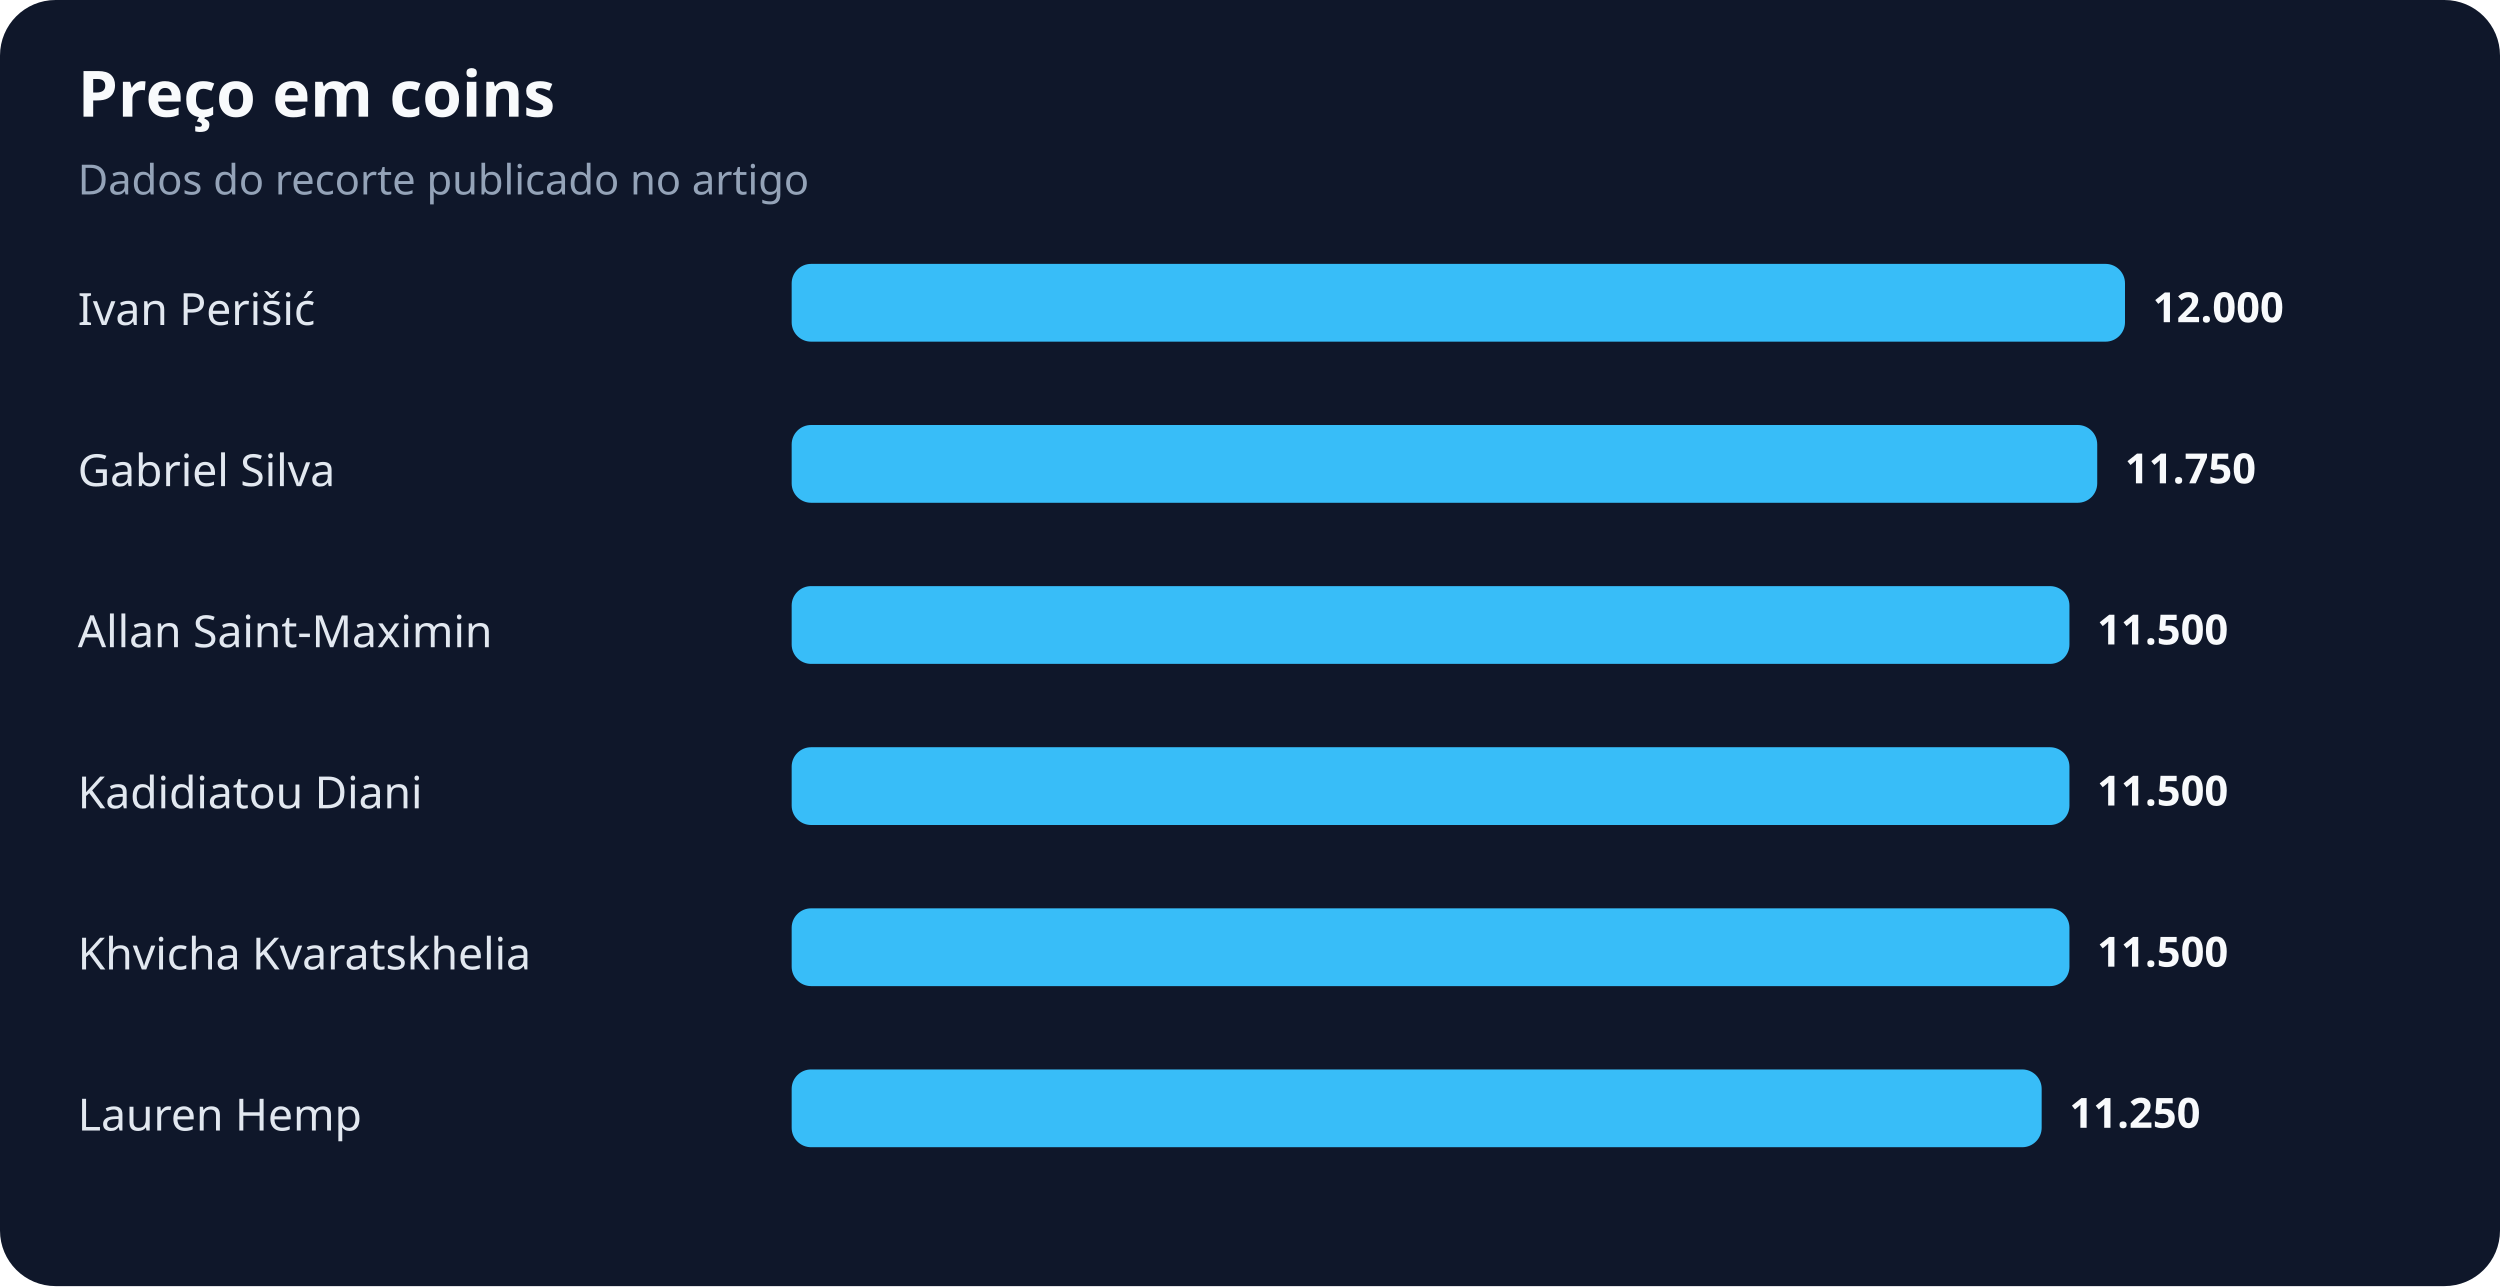
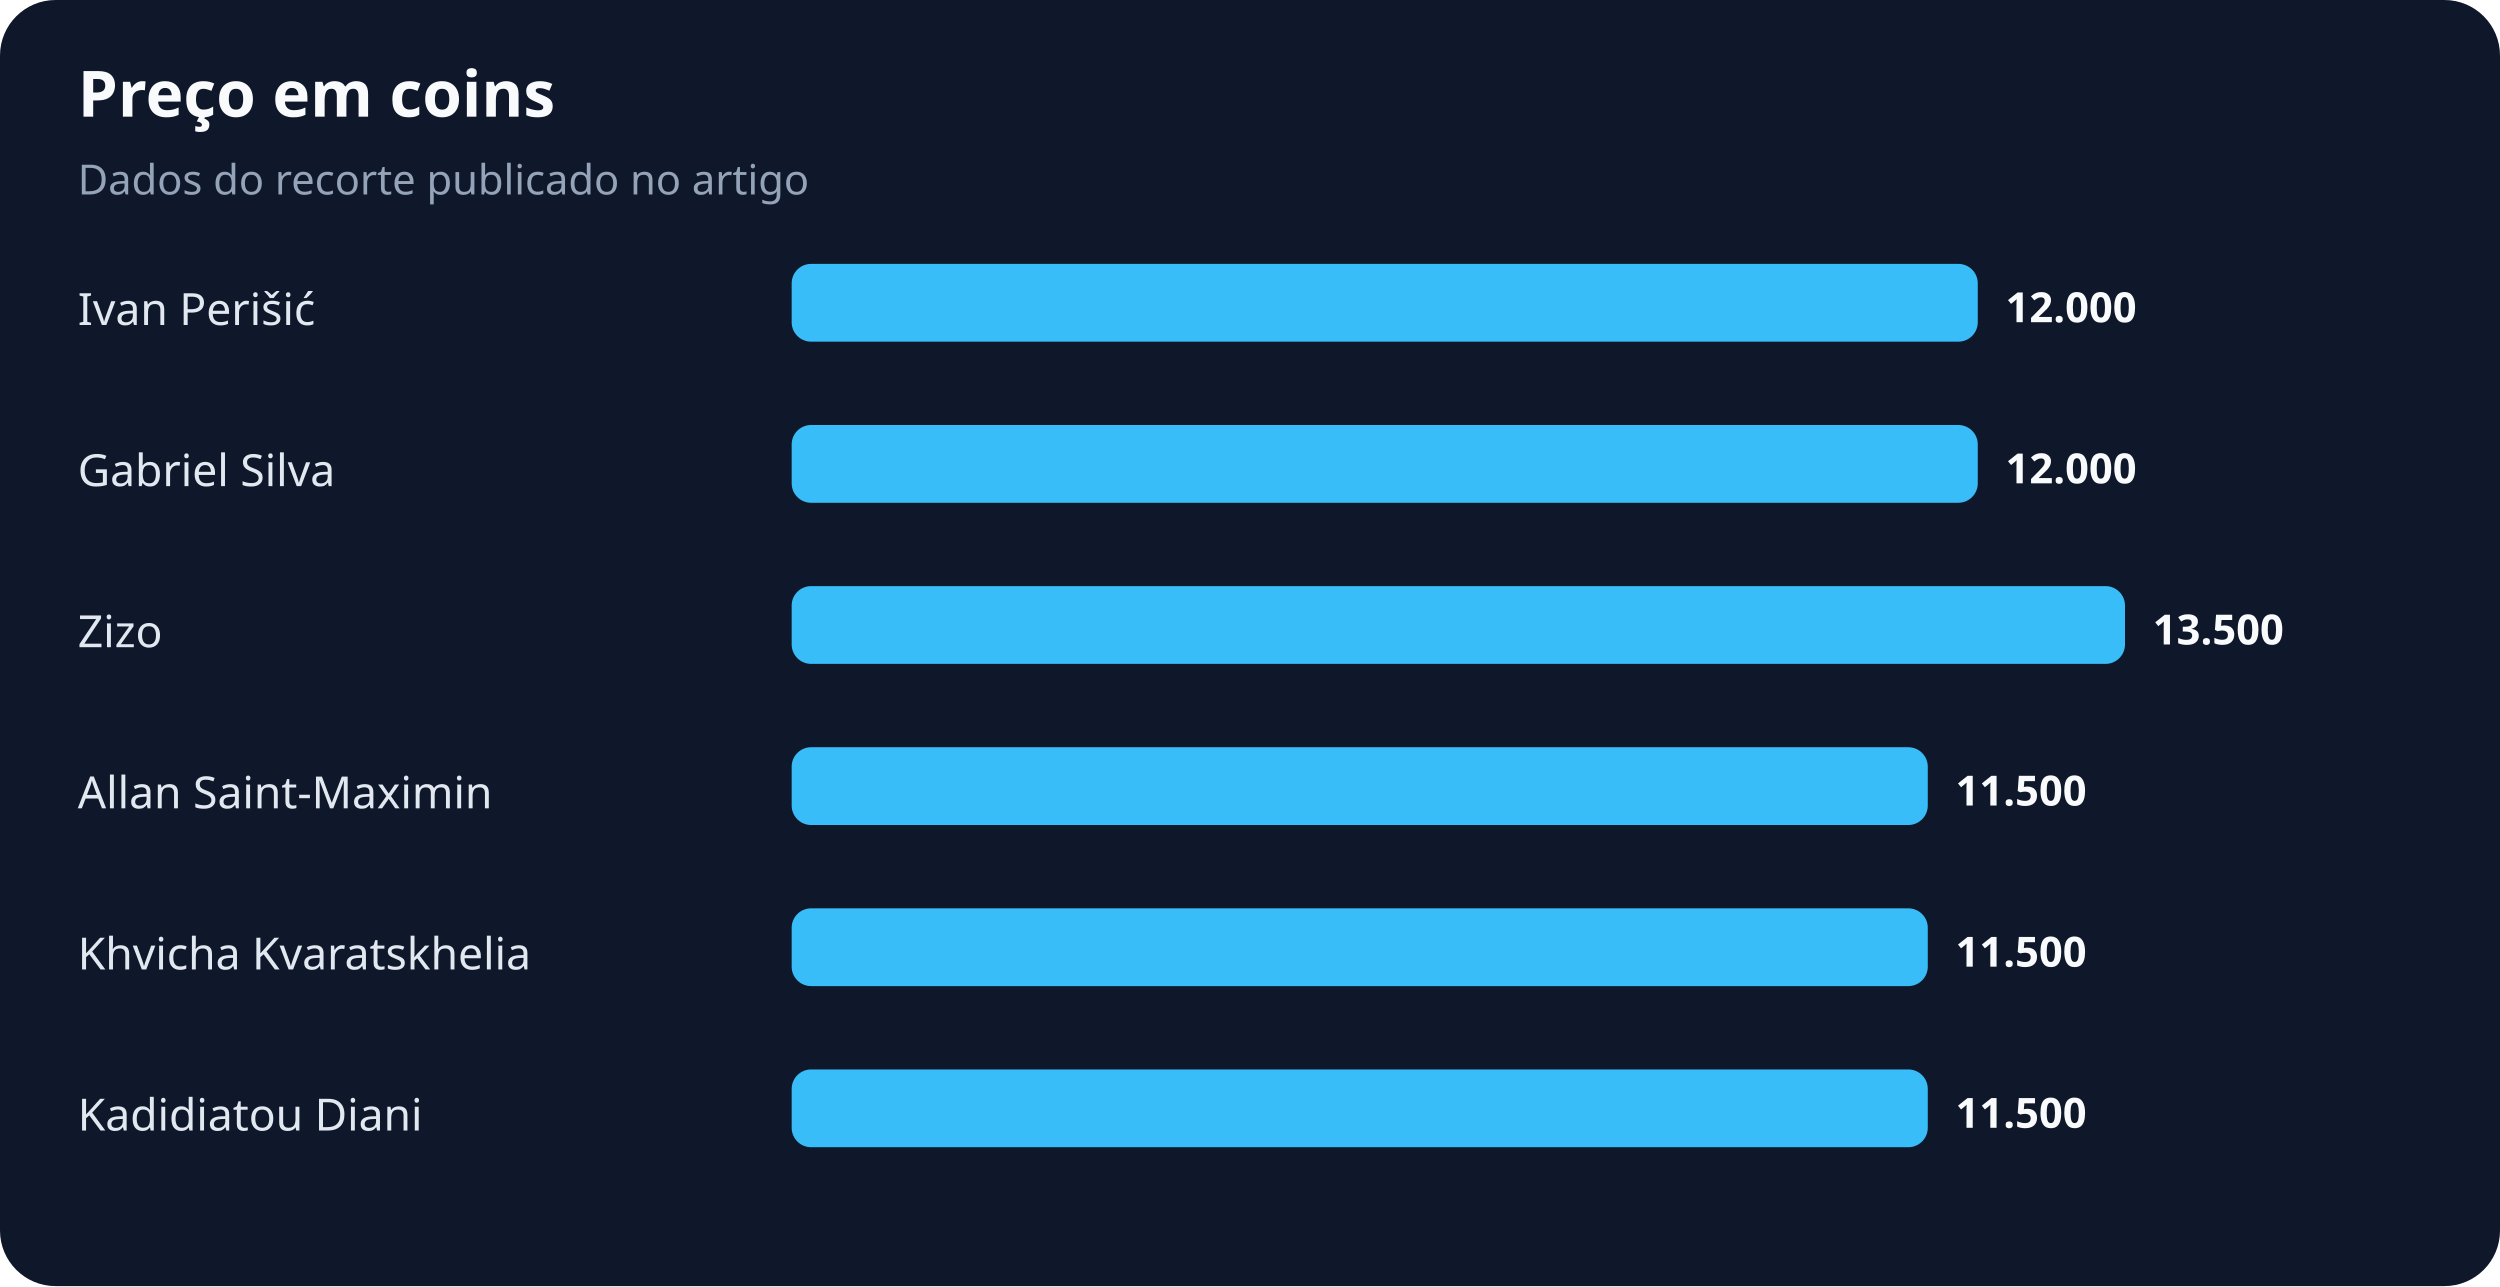
<svg xmlns="http://www.w3.org/2000/svg" width="900" height="463" viewBox="0 0 900 463" role="img" aria-labelledby="title desc">
  <rect width="100%" height="100%" rx="20" fill="#0f172a" />
  <text x="28" y="42" fill="#f8fafc" font-family="system-ui,sans-serif" font-size="23" font-weight="700">Preço em coins</text>
  <text x="28" y="70" fill="#94a3b8" font-family="system-ui,sans-serif" font-size="15">Dados do recorte publicado no artigo</text>
  <text x="28" y="117" fill="#e2e8f0" font-family="system-ui,sans-serif" font-size="16">Ivan Perišić</text>
-   <rect x="285" y="95" width="480" height="28" rx="7" fill="#38bdf8" />
-   <text x="775" y="116" fill="#f8fafc" font-family="system-ui,sans-serif" font-size="15" font-weight="700">12.000</text>
+   <rect x="285" y="95" width="427" height="28" rx="7" fill="#38bdf8" />
+   <text x="722" y="116" fill="#f8fafc" font-family="system-ui,sans-serif" font-size="15" font-weight="700">12.000</text>
  <text x="28" y="175" fill="#e2e8f0" font-family="system-ui,sans-serif" font-size="16">Gabriel Silva</text>
-   <rect x="285" y="153" width="470" height="28" rx="7" fill="#38bdf8" />
-   <text x="765" y="174" fill="#f8fafc" font-family="system-ui,sans-serif" font-size="15" font-weight="700">11.750</text>
-   <text x="28" y="233" fill="#e2e8f0" font-family="system-ui,sans-serif" font-size="16">Allan Saint-Maximin</text>
-   <rect x="285" y="211" width="460" height="28" rx="7" fill="#38bdf8" />
-   <text x="755" y="232" fill="#f8fafc" font-family="system-ui,sans-serif" font-size="15" font-weight="700">11.500</text>
-   <text x="28" y="291" fill="#e2e8f0" font-family="system-ui,sans-serif" font-size="16">Kadidiatou Diani</text>
-   <rect x="285" y="269" width="460" height="28" rx="7" fill="#38bdf8" />
-   <text x="755" y="290" fill="#f8fafc" font-family="system-ui,sans-serif" font-size="15" font-weight="700">11.500</text>
+   <rect x="285" y="153" width="427" height="28" rx="7" fill="#38bdf8" />
+   <text x="722" y="174" fill="#f8fafc" font-family="system-ui,sans-serif" font-size="15" font-weight="700">12.000</text>
+   <text x="28" y="233" fill="#e2e8f0" font-family="system-ui,sans-serif" font-size="16">Zizo</text>
+   <rect x="285" y="211" width="480" height="28" rx="7" fill="#38bdf8" />
+   <text x="775" y="232" fill="#f8fafc" font-family="system-ui,sans-serif" font-size="15" font-weight="700">13.500</text>
+   <text x="28" y="291" fill="#e2e8f0" font-family="system-ui,sans-serif" font-size="16">Allan Saint-Maximin</text>
+   <rect x="285" y="269" width="409" height="28" rx="7" fill="#38bdf8" />
+   <text x="704" y="290" fill="#f8fafc" font-family="system-ui,sans-serif" font-size="15" font-weight="700">11.500</text>
  <text x="28" y="349" fill="#e2e8f0" font-family="system-ui,sans-serif" font-size="16">Khvicha Kvaratskhelia</text>
-   <rect x="285" y="327" width="460" height="28" rx="7" fill="#38bdf8" />
-   <text x="755" y="348" fill="#f8fafc" font-family="system-ui,sans-serif" font-size="15" font-weight="700">11.500</text>
-   <text x="28" y="407" fill="#e2e8f0" font-family="system-ui,sans-serif" font-size="16">Lauren Hemp</text>
-   <rect x="285" y="385" width="450" height="28" rx="7" fill="#38bdf8" />
-   <text x="745" y="406" fill="#f8fafc" font-family="system-ui,sans-serif" font-size="15" font-weight="700">11.250</text>
+   <rect x="285" y="327" width="409" height="28" rx="7" fill="#38bdf8" />
+   <text x="704" y="348" fill="#f8fafc" font-family="system-ui,sans-serif" font-size="15" font-weight="700">11.500</text>
+   <text x="28" y="407" fill="#e2e8f0" font-family="system-ui,sans-serif" font-size="16">Kadidiatou Diani</text>
+   <rect x="285" y="385" width="409" height="28" rx="7" fill="#38bdf8" />
+   <text x="704" y="406" fill="#f8fafc" font-family="system-ui,sans-serif" font-size="15" font-weight="700">11.500</text>
</svg>
